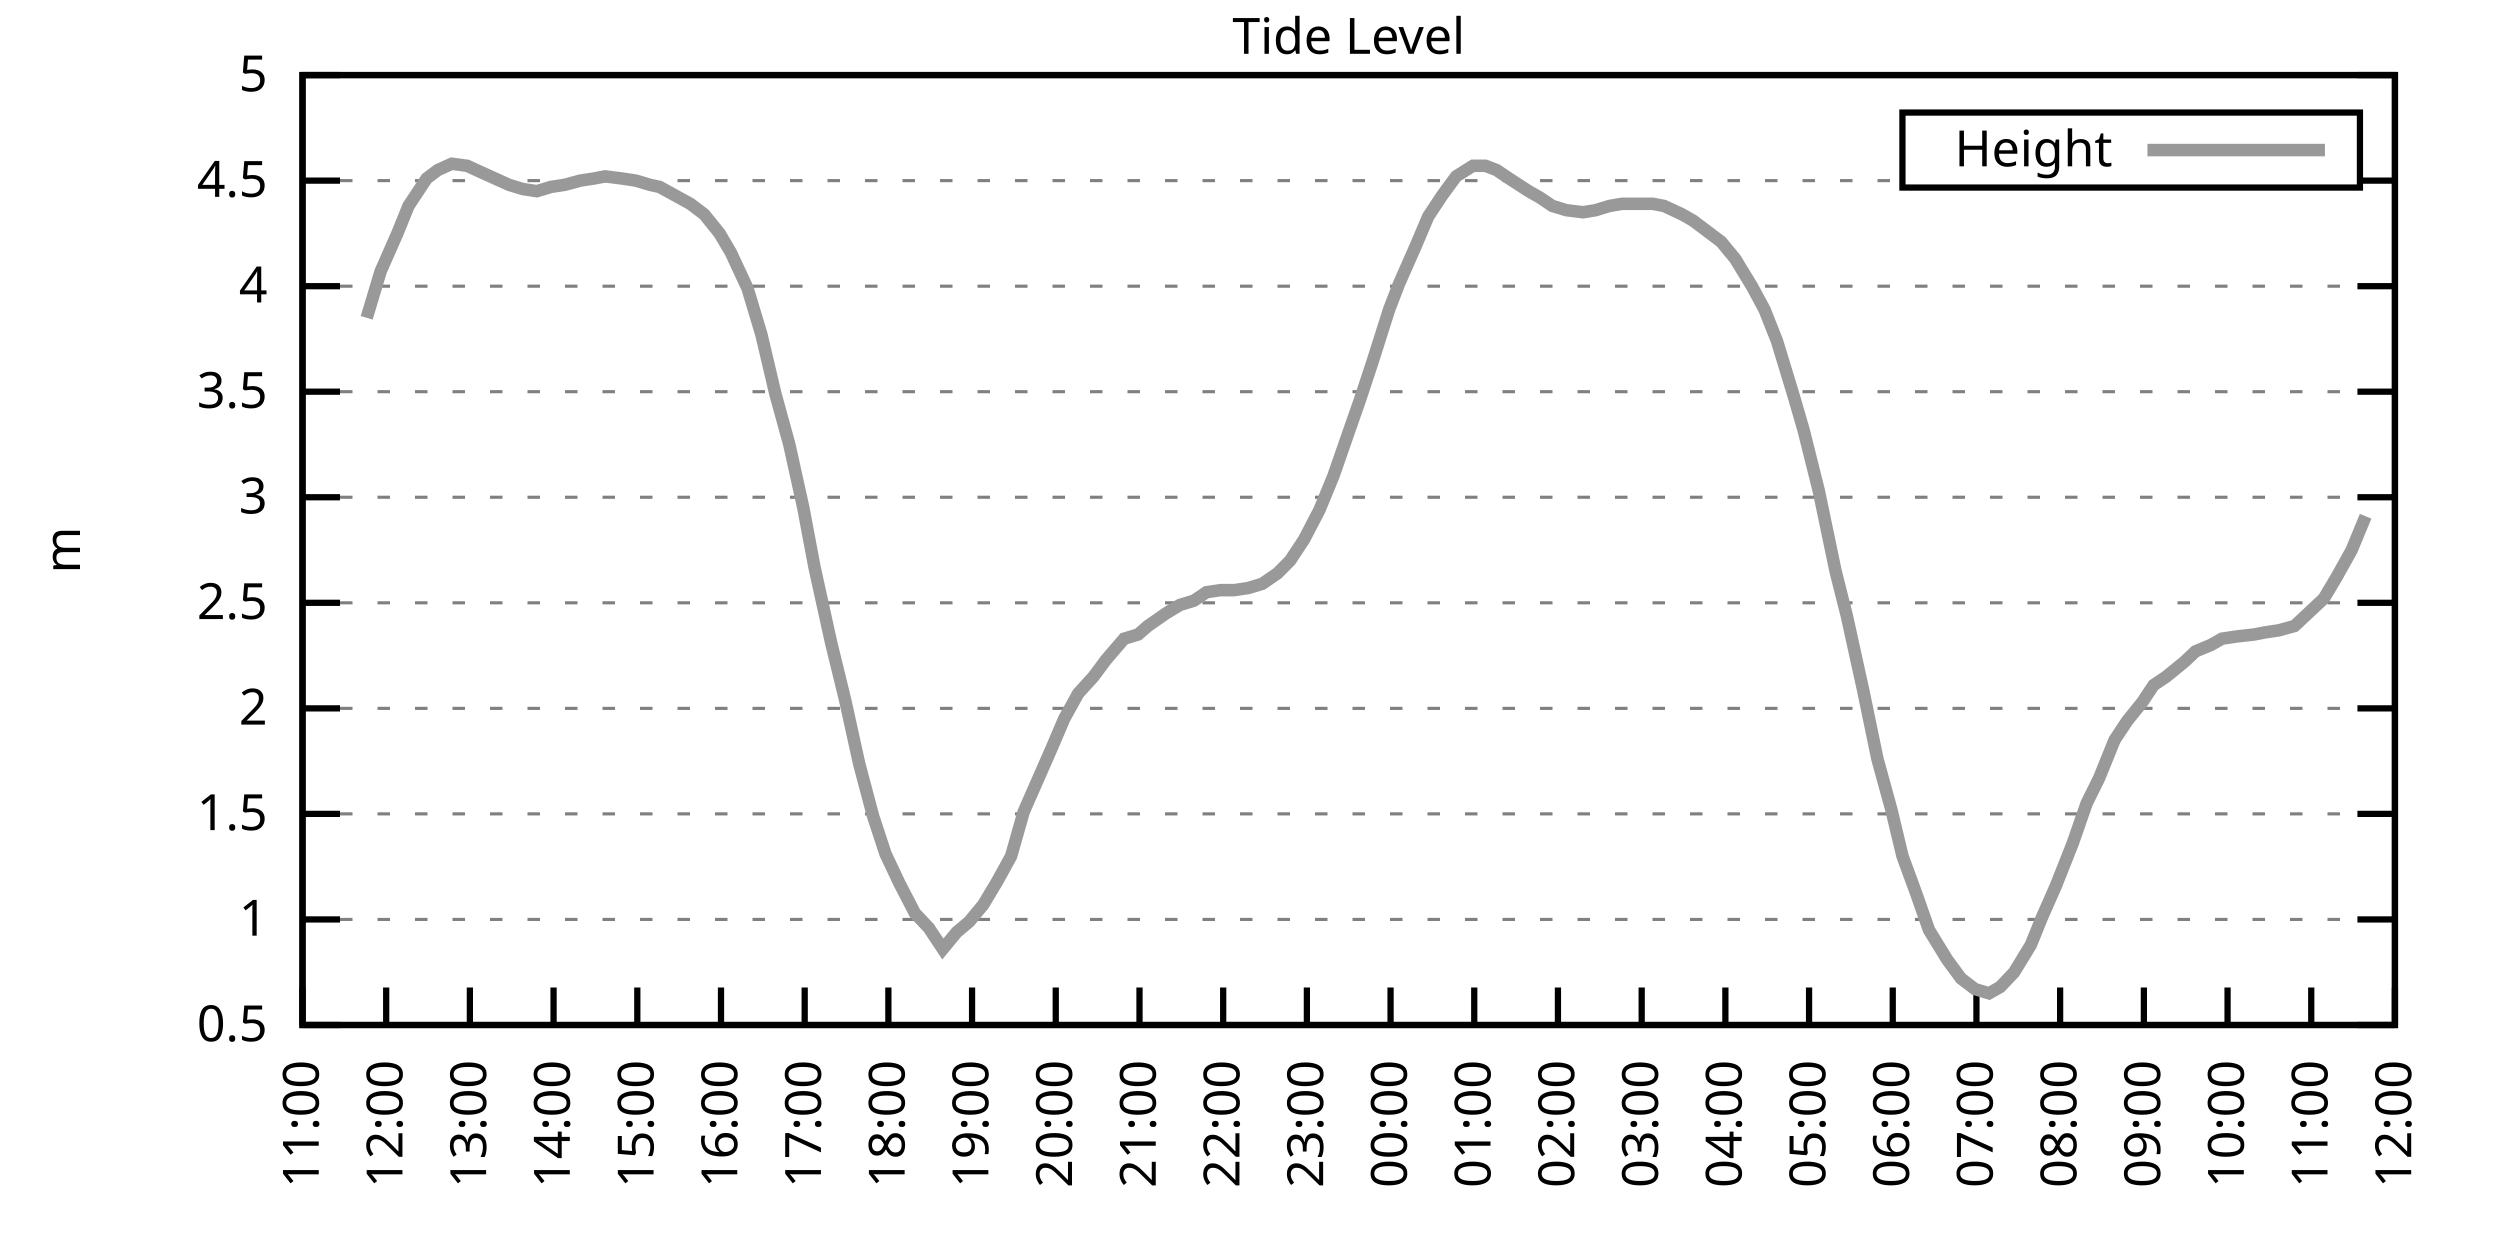
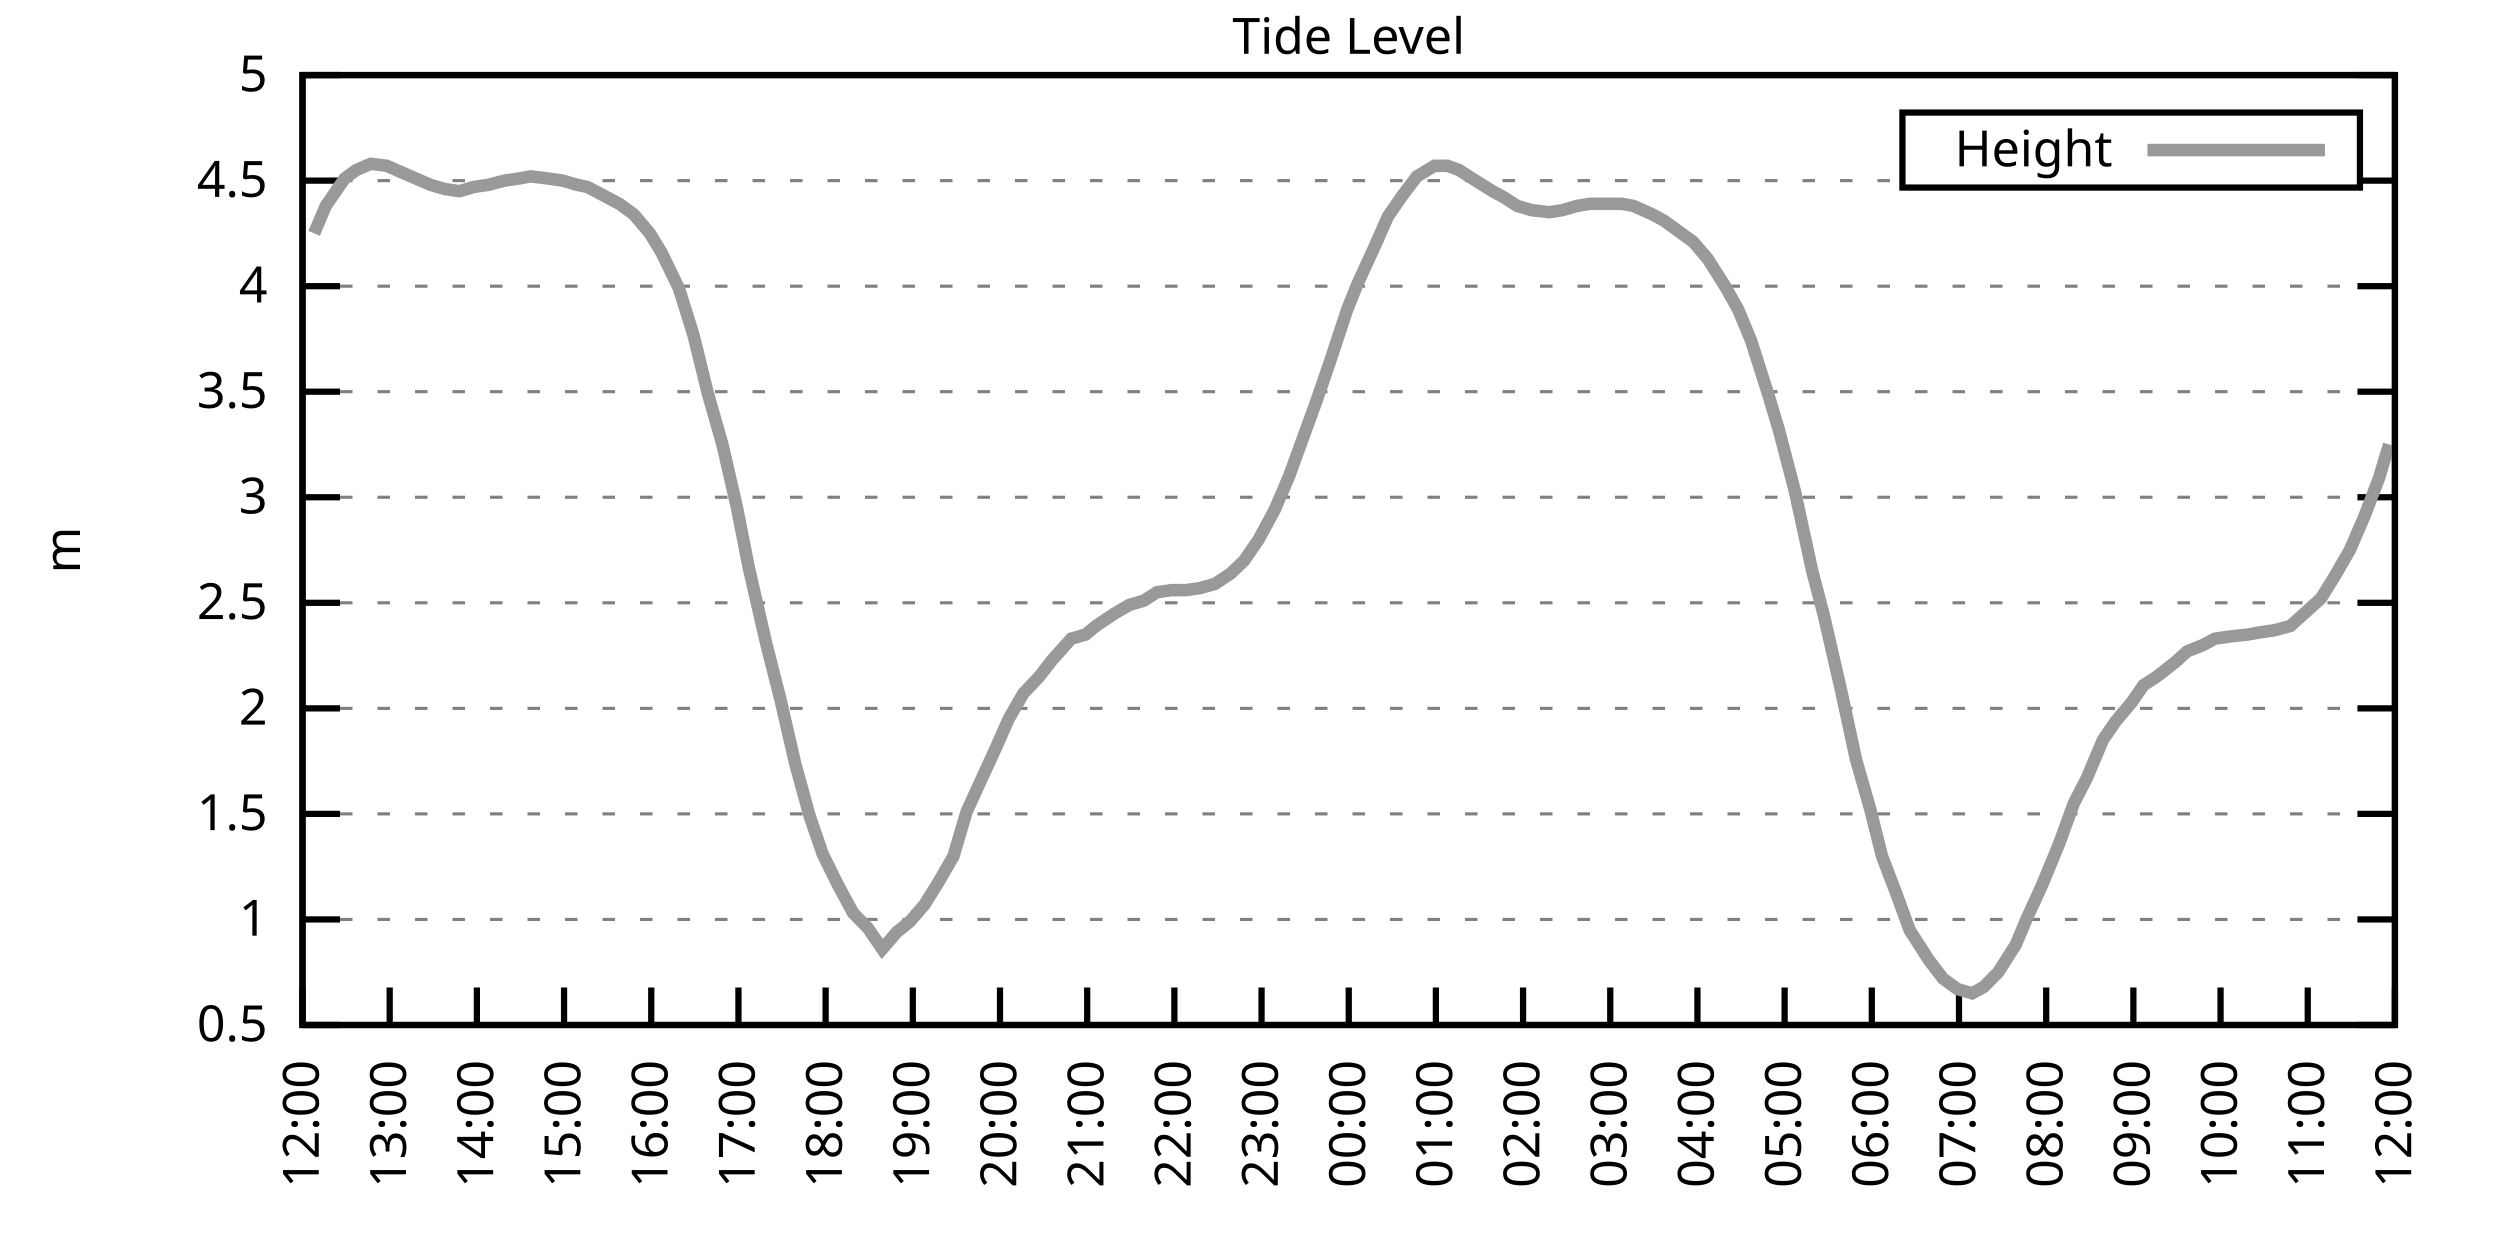
<svg xmlns="http://www.w3.org/2000/svg" xmlns:xlink="http://www.w3.org/1999/xlink" width="400" height="200" viewBox="0 0 400 200">
  <g id="gnuplot_canvas">
    <rect x="0" y="0" width="400" height="200" fill="none" />
    <defs>
      <circle id="gpDot" r="0.5" stroke-width="0.5" stroke="currentColor" />
      <path id="gpPt0" stroke-width="0.333" stroke="currentColor" d="M-1,0 h2 M0,-1 v2" />
      <path id="gpPt1" stroke-width="0.333" stroke="currentColor" d="M-1,-1 L1,1 M1,-1 L-1,1" />
      <path id="gpPt2" stroke-width="0.333" stroke="currentColor" d="M-1,0 L1,0 M0,-1 L0,1 M-1,-1 L1,1 M-1,1 L1,-1" />
      <rect id="gpPt3" stroke-width="0.333" stroke="currentColor" x="-1" y="-1" width="2" height="2" />
      <rect id="gpPt4" stroke-width="0.333" stroke="currentColor" fill="currentColor" x="-1" y="-1" width="2" height="2" />
      <circle id="gpPt5" stroke-width="0.333" stroke="currentColor" cx="0" cy="0" r="1" />
      <use xlink:href="#gpPt5" id="gpPt6" fill="currentColor" stroke="none" />
      <path id="gpPt7" stroke-width="0.333" stroke="currentColor" d="M0,-1.33 L-1.33,0.67 L1.33,0.67 z" />
      <use xlink:href="#gpPt7" id="gpPt8" fill="currentColor" stroke="none" />
      <use xlink:href="#gpPt7" id="gpPt9" stroke="currentColor" transform="rotate(180)" />
      <use xlink:href="#gpPt9" id="gpPt10" fill="currentColor" stroke="none" />
      <use xlink:href="#gpPt3" id="gpPt11" stroke="currentColor" transform="rotate(45)" />
      <use xlink:href="#gpPt11" id="gpPt12" fill="currentColor" stroke="none" />
      <path id="gpPt13" stroke-width="0.333" stroke="currentColor" d="M0,1.330 L1.265,0.411 L0.782,-1.067 L-0.782,-1.076 L-1.265,0.411 z" />
      <use xlink:href="#gpPt13" id="gpPt14" fill="currentColor" stroke="none" />
      <filter id="textbox" filterUnits="objectBoundingBox" x="0" y="0" height="1" width="1">
        <feFlood flood-color="white" flood-opacity="1" result="bgnd" />
        <feComposite in="SourceGraphic" in2="bgnd" operator="atop" />
      </filter>
      <filter id="greybox" filterUnits="objectBoundingBox" x="0" y="0" height="1" width="1">
        <feFlood flood-color="lightgrey" flood-opacity="1" result="grey" />
        <feComposite in="SourceGraphic" in2="grey" operator="atop" />
      </filter>
    </defs>
    <g fill="none" color="white" stroke="currentColor" stroke-width="1.00" stroke-linecap="butt" stroke-linejoin="miter">
</g>
    <g fill="none" color="black" stroke="currentColor" stroke-width="1.00" stroke-linecap="butt" stroke-linejoin="miter">
      <g stroke="none" shape-rendering="crispEdges">
        <polygon fill="rgb(255, 255, 255)" points="48.40,164.00 383.18,164.00 383.18,12.02 48.40,12.02 " />
      </g>
    </g>
    <g fill="none" color="black" stroke="currentColor" stroke-width="1.00" stroke-linecap="butt" stroke-linejoin="miter">
</g>
    <g fill="none" color="black" stroke="black" stroke-width="0.50" stroke-linecap="butt" stroke-linejoin="miter">
</g>
    <g fill="none" color="gray" stroke="currentColor" stroke-width="0.50" stroke-linecap="butt" stroke-linejoin="miter">
      <path stroke="gray" stroke-dasharray="2,4" class="gridline" d="M48.40,164.00 L383.19,164.00  " />
    </g>
    <g fill="none" color="gray" stroke="gray" stroke-width="1.00" stroke-linecap="butt" stroke-linejoin="miter">
</g>
    <g fill="none" color="black" stroke="currentColor" stroke-width="1.00" stroke-linecap="butt" stroke-linejoin="miter">
      <path stroke="black" d="M48.40,164.00 L54.40,164.00 M383.19,164.00 L377.19,164.00  " />
      <g transform="translate(42.80,166.60)" stroke="none" fill="black" font-family="Sans" font-size="8.00" text-anchor="end">
        <text>
          <tspan font-family="Sans"> 0.5</tspan>
        </text>
      </g>
    </g>
    <g fill="none" color="black" stroke="currentColor" stroke-width="1.00" stroke-linecap="butt" stroke-linejoin="miter">
</g>
    <g fill="none" color="black" stroke="black" stroke-width="0.50" stroke-linecap="butt" stroke-linejoin="miter">
</g>
    <g fill="none" color="gray" stroke="currentColor" stroke-width="0.50" stroke-linecap="butt" stroke-linejoin="miter">
      <path stroke="gray" stroke-dasharray="2,4" class="gridline" d="M48.40,147.11 L383.19,147.11  " />
    </g>
    <g fill="none" color="gray" stroke="gray" stroke-width="1.00" stroke-linecap="butt" stroke-linejoin="miter">
</g>
    <g fill="none" color="black" stroke="currentColor" stroke-width="1.00" stroke-linecap="butt" stroke-linejoin="miter">
      <path stroke="black" d="M48.40,147.11 L54.40,147.11 M383.19,147.11 L377.19,147.11  " />
      <g transform="translate(42.80,149.71)" stroke="none" fill="black" font-family="Sans" font-size="8.00" text-anchor="end">
        <text>
          <tspan font-family="Sans"> 1</tspan>
        </text>
      </g>
    </g>
    <g fill="none" color="black" stroke="currentColor" stroke-width="1.00" stroke-linecap="butt" stroke-linejoin="miter">
</g>
    <g fill="none" color="black" stroke="black" stroke-width="0.50" stroke-linecap="butt" stroke-linejoin="miter">
</g>
    <g fill="none" color="gray" stroke="currentColor" stroke-width="0.50" stroke-linecap="butt" stroke-linejoin="miter">
      <path stroke="gray" stroke-dasharray="2,4" class="gridline" d="M48.40,130.22 L383.19,130.22  " />
    </g>
    <g fill="none" color="gray" stroke="gray" stroke-width="1.00" stroke-linecap="butt" stroke-linejoin="miter">
</g>
    <g fill="none" color="black" stroke="currentColor" stroke-width="1.00" stroke-linecap="butt" stroke-linejoin="miter">
      <path stroke="black" d="M48.40,130.22 L54.40,130.22 M383.19,130.22 L377.19,130.22  " />
      <g transform="translate(42.80,132.82)" stroke="none" fill="black" font-family="Sans" font-size="8.00" text-anchor="end">
        <text>
          <tspan font-family="Sans"> 1.5</tspan>
        </text>
      </g>
    </g>
    <g fill="none" color="black" stroke="currentColor" stroke-width="1.00" stroke-linecap="butt" stroke-linejoin="miter">
</g>
    <g fill="none" color="black" stroke="black" stroke-width="0.50" stroke-linecap="butt" stroke-linejoin="miter">
</g>
    <g fill="none" color="gray" stroke="currentColor" stroke-width="0.50" stroke-linecap="butt" stroke-linejoin="miter">
      <path stroke="gray" stroke-dasharray="2,4" class="gridline" d="M48.40,113.34 L383.19,113.34  " />
    </g>
    <g fill="none" color="gray" stroke="gray" stroke-width="1.00" stroke-linecap="butt" stroke-linejoin="miter">
</g>
    <g fill="none" color="black" stroke="currentColor" stroke-width="1.00" stroke-linecap="butt" stroke-linejoin="miter">
      <path stroke="black" d="M48.40,113.34 L54.40,113.34 M383.19,113.34 L377.19,113.34  " />
      <g transform="translate(42.80,115.94)" stroke="none" fill="black" font-family="Sans" font-size="8.00" text-anchor="end">
        <text>
          <tspan font-family="Sans"> 2</tspan>
        </text>
      </g>
    </g>
    <g fill="none" color="black" stroke="currentColor" stroke-width="1.00" stroke-linecap="butt" stroke-linejoin="miter">
</g>
    <g fill="none" color="black" stroke="black" stroke-width="0.50" stroke-linecap="butt" stroke-linejoin="miter">
</g>
    <g fill="none" color="gray" stroke="currentColor" stroke-width="0.50" stroke-linecap="butt" stroke-linejoin="miter">
      <path stroke="gray" stroke-dasharray="2,4" class="gridline" d="M48.40,96.45 L383.19,96.45  " />
    </g>
    <g fill="none" color="gray" stroke="gray" stroke-width="1.00" stroke-linecap="butt" stroke-linejoin="miter">
</g>
    <g fill="none" color="black" stroke="currentColor" stroke-width="1.00" stroke-linecap="butt" stroke-linejoin="miter">
      <path stroke="black" d="M48.40,96.45 L54.40,96.45 M383.19,96.45 L377.19,96.45  " />
      <g transform="translate(42.80,99.05)" stroke="none" fill="black" font-family="Sans" font-size="8.00" text-anchor="end">
        <text>
          <tspan font-family="Sans"> 2.5</tspan>
        </text>
      </g>
    </g>
    <g fill="none" color="black" stroke="currentColor" stroke-width="1.00" stroke-linecap="butt" stroke-linejoin="miter">
</g>
    <g fill="none" color="black" stroke="black" stroke-width="0.50" stroke-linecap="butt" stroke-linejoin="miter">
</g>
    <g fill="none" color="gray" stroke="currentColor" stroke-width="0.50" stroke-linecap="butt" stroke-linejoin="miter">
      <path stroke="gray" stroke-dasharray="2,4" class="gridline" d="M48.40,79.56 L383.19,79.56  " />
    </g>
    <g fill="none" color="gray" stroke="gray" stroke-width="1.00" stroke-linecap="butt" stroke-linejoin="miter">
</g>
    <g fill="none" color="black" stroke="currentColor" stroke-width="1.00" stroke-linecap="butt" stroke-linejoin="miter">
      <path stroke="black" d="M48.40,79.56 L54.40,79.56 M383.19,79.56 L377.19,79.56  " />
      <g transform="translate(42.80,82.16)" stroke="none" fill="black" font-family="Sans" font-size="8.00" text-anchor="end">
        <text>
          <tspan font-family="Sans"> 3</tspan>
        </text>
      </g>
    </g>
    <g fill="none" color="black" stroke="currentColor" stroke-width="1.00" stroke-linecap="butt" stroke-linejoin="miter">
</g>
    <g fill="none" color="black" stroke="black" stroke-width="0.50" stroke-linecap="butt" stroke-linejoin="miter">
</g>
    <g fill="none" color="gray" stroke="currentColor" stroke-width="0.50" stroke-linecap="butt" stroke-linejoin="miter">
      <path stroke="gray" stroke-dasharray="2,4" class="gridline" d="M48.40,62.67 L383.19,62.67  " />
    </g>
    <g fill="none" color="gray" stroke="gray" stroke-width="1.00" stroke-linecap="butt" stroke-linejoin="miter">
</g>
    <g fill="none" color="black" stroke="currentColor" stroke-width="1.00" stroke-linecap="butt" stroke-linejoin="miter">
      <path stroke="black" d="M48.40,62.67 L54.40,62.67 M383.19,62.67 L377.19,62.67  " />
      <g transform="translate(42.80,65.27)" stroke="none" fill="black" font-family="Sans" font-size="8.00" text-anchor="end">
        <text>
          <tspan font-family="Sans"> 3.5</tspan>
        </text>
      </g>
    </g>
    <g fill="none" color="black" stroke="currentColor" stroke-width="1.00" stroke-linecap="butt" stroke-linejoin="miter">
</g>
    <g fill="none" color="black" stroke="black" stroke-width="0.50" stroke-linecap="butt" stroke-linejoin="miter">
</g>
    <g fill="none" color="gray" stroke="currentColor" stroke-width="0.50" stroke-linecap="butt" stroke-linejoin="miter">
      <path stroke="gray" stroke-dasharray="2,4" class="gridline" d="M48.40,45.79 L383.19,45.79  " />
    </g>
    <g fill="none" color="gray" stroke="gray" stroke-width="1.00" stroke-linecap="butt" stroke-linejoin="miter">
</g>
    <g fill="none" color="black" stroke="currentColor" stroke-width="1.00" stroke-linecap="butt" stroke-linejoin="miter">
      <path stroke="black" d="M48.40,45.79 L54.40,45.79 M383.19,45.79 L377.19,45.79  " />
      <g transform="translate(42.80,48.39)" stroke="none" fill="black" font-family="Sans" font-size="8.00" text-anchor="end">
        <text>
          <tspan font-family="Sans"> 4</tspan>
        </text>
      </g>
    </g>
    <g fill="none" color="black" stroke="currentColor" stroke-width="1.00" stroke-linecap="butt" stroke-linejoin="miter">
</g>
    <g fill="none" color="black" stroke="black" stroke-width="0.50" stroke-linecap="butt" stroke-linejoin="miter">
</g>
    <g fill="none" color="gray" stroke="currentColor" stroke-width="0.50" stroke-linecap="butt" stroke-linejoin="miter">
      <path stroke="gray" stroke-dasharray="2,4" class="gridline" d="M48.40,28.90 L304.39,28.90 M377.59,28.90 L383.19,28.90  " />
    </g>
    <g fill="none" color="gray" stroke="gray" stroke-width="1.00" stroke-linecap="butt" stroke-linejoin="miter">
</g>
    <g fill="none" color="black" stroke="currentColor" stroke-width="1.00" stroke-linecap="butt" stroke-linejoin="miter">
      <path stroke="black" d="M48.40,28.90 L54.40,28.90 M383.19,28.90 L377.19,28.90  " />
      <g transform="translate(42.80,31.50)" stroke="none" fill="black" font-family="Sans" font-size="8.00" text-anchor="end">
        <text>
          <tspan font-family="Sans"> 4.5</tspan>
        </text>
      </g>
    </g>
    <g fill="none" color="black" stroke="currentColor" stroke-width="1.00" stroke-linecap="butt" stroke-linejoin="miter">
</g>
    <g fill="none" color="black" stroke="black" stroke-width="0.50" stroke-linecap="butt" stroke-linejoin="miter">
</g>
    <g fill="none" color="gray" stroke="currentColor" stroke-width="0.50" stroke-linecap="butt" stroke-linejoin="miter">
      <path stroke="gray" stroke-dasharray="2,4" class="gridline" d="M48.40,12.01 L383.19,12.01  " />
    </g>
    <g fill="none" color="gray" stroke="gray" stroke-width="1.00" stroke-linecap="butt" stroke-linejoin="miter">
</g>
    <g fill="none" color="black" stroke="currentColor" stroke-width="1.00" stroke-linecap="butt" stroke-linejoin="miter">
      <path stroke="black" d="M48.40,12.01 L54.40,12.01 M383.19,12.01 L377.19,12.01  " />
      <g transform="translate(42.80,14.61)" stroke="none" fill="black" font-family="Sans" font-size="8.00" text-anchor="end">
        <text>
          <tspan font-family="Sans"> 5</tspan>
        </text>
      </g>
    </g>
    <g fill="none" color="black" stroke="currentColor" stroke-width="1.00" stroke-linecap="butt" stroke-linejoin="miter">
      <path stroke="black" d="M48.40,164.00 L48.40,158.00  " />
      <g transform="translate(51.00,169.60) rotate(270.00)" stroke="none" fill="black" font-family="Sans" font-size="8.00" text-anchor="end">
        <text>
-           <tspan font-family="Sans">11:00</tspan>
-         </text>
-       </g>
-     </g>
-     <g fill="none" color="black" stroke="currentColor" stroke-width="1.00" stroke-linecap="butt" stroke-linejoin="miter">
-       <path stroke="black" d="M61.79,164.00 L61.79,158.00  " />
-       <g transform="translate(64.39,169.60) rotate(270.00)" stroke="none" fill="black" font-family="Sans" font-size="8.00" text-anchor="end">
-         <text>
          <tspan font-family="Sans">12:00</tspan>
        </text>
      </g>
    </g>
    <g fill="none" color="black" stroke="currentColor" stroke-width="1.00" stroke-linecap="butt" stroke-linejoin="miter">
-       <path stroke="black" d="M75.18,164.00 L75.18,158.00  " />
-       <g transform="translate(77.78,169.60) rotate(270.00)" stroke="none" fill="black" font-family="Sans" font-size="8.00" text-anchor="end">
+       <path stroke="black" d="M62.35,164.00 L62.35,158.00  " />
+       <g transform="translate(64.95,169.60) rotate(270.00)" stroke="none" fill="black" font-family="Sans" font-size="8.00" text-anchor="end">
        <text>
          <tspan font-family="Sans">13:00</tspan>
        </text>
      </g>
    </g>
    <g fill="none" color="black" stroke="currentColor" stroke-width="1.00" stroke-linecap="butt" stroke-linejoin="miter">
-       <path stroke="black" d="M88.57,164.00 L88.57,158.00  " />
-       <g transform="translate(91.17,169.60) rotate(270.00)" stroke="none" fill="black" font-family="Sans" font-size="8.00" text-anchor="end">
+       <path stroke="black" d="M76.30,164.00 L76.30,158.00  " />
+       <g transform="translate(78.90,169.60) rotate(270.00)" stroke="none" fill="black" font-family="Sans" font-size="8.00" text-anchor="end">
        <text>
          <tspan font-family="Sans">14:00</tspan>
        </text>
      </g>
    </g>
    <g fill="none" color="black" stroke="currentColor" stroke-width="1.00" stroke-linecap="butt" stroke-linejoin="miter">
-       <path stroke="black" d="M101.97,164.00 L101.97,158.00  " />
-       <g transform="translate(104.57,169.60) rotate(270.00)" stroke="none" fill="black" font-family="Sans" font-size="8.00" text-anchor="end">
+       <path stroke="black" d="M90.25,164.00 L90.25,158.00  " />
+       <g transform="translate(92.85,169.60) rotate(270.00)" stroke="none" fill="black" font-family="Sans" font-size="8.00" text-anchor="end">
        <text>
          <tspan font-family="Sans">15:00</tspan>
        </text>
      </g>
    </g>
    <g fill="none" color="black" stroke="currentColor" stroke-width="1.00" stroke-linecap="butt" stroke-linejoin="miter">
-       <path stroke="black" d="M115.36,164.00 L115.36,158.00  " />
-       <g transform="translate(117.96,169.60) rotate(270.00)" stroke="none" fill="black" font-family="Sans" font-size="8.00" text-anchor="end">
+       <path stroke="black" d="M104.20,164.00 L104.20,158.00  " />
+       <g transform="translate(106.80,169.60) rotate(270.00)" stroke="none" fill="black" font-family="Sans" font-size="8.00" text-anchor="end">
        <text>
          <tspan font-family="Sans">16:00</tspan>
        </text>
      </g>
    </g>
    <g fill="none" color="black" stroke="currentColor" stroke-width="1.00" stroke-linecap="butt" stroke-linejoin="miter">
-       <path stroke="black" d="M128.75,164.00 L128.75,158.00  " />
-       <g transform="translate(131.35,169.60) rotate(270.00)" stroke="none" fill="black" font-family="Sans" font-size="8.00" text-anchor="end">
+       <path stroke="black" d="M118.15,164.00 L118.15,158.00  " />
+       <g transform="translate(120.75,169.60) rotate(270.00)" stroke="none" fill="black" font-family="Sans" font-size="8.00" text-anchor="end">
        <text>
          <tspan font-family="Sans">17:00</tspan>
        </text>
      </g>
    </g>
    <g fill="none" color="black" stroke="currentColor" stroke-width="1.00" stroke-linecap="butt" stroke-linejoin="miter">
-       <path stroke="black" d="M142.14,164.00 L142.14,158.00  " />
-       <g transform="translate(144.74,169.60) rotate(270.00)" stroke="none" fill="black" font-family="Sans" font-size="8.00" text-anchor="end">
+       <path stroke="black" d="M132.10,164.00 L132.10,158.00  " />
+       <g transform="translate(134.70,169.60) rotate(270.00)" stroke="none" fill="black" font-family="Sans" font-size="8.00" text-anchor="end">
        <text>
          <tspan font-family="Sans">18:00</tspan>
        </text>
      </g>
    </g>
    <g fill="none" color="black" stroke="currentColor" stroke-width="1.00" stroke-linecap="butt" stroke-linejoin="miter">
-       <path stroke="black" d="M155.53,164.00 L155.53,158.00  " />
-       <g transform="translate(158.13,169.60) rotate(270.00)" stroke="none" fill="black" font-family="Sans" font-size="8.00" text-anchor="end">
+       <path stroke="black" d="M146.05,164.00 L146.05,158.00  " />
+       <g transform="translate(148.65,169.60) rotate(270.00)" stroke="none" fill="black" font-family="Sans" font-size="8.00" text-anchor="end">
        <text>
          <tspan font-family="Sans">19:00</tspan>
        </text>
      </g>
    </g>
    <g fill="none" color="black" stroke="currentColor" stroke-width="1.00" stroke-linecap="butt" stroke-linejoin="miter">
-       <path stroke="black" d="M168.92,164.00 L168.92,158.00  " />
-       <g transform="translate(171.52,169.60) rotate(270.00)" stroke="none" fill="black" font-family="Sans" font-size="8.00" text-anchor="end">
+       <path stroke="black" d="M160.00,164.00 L160.00,158.00  " />
+       <g transform="translate(162.60,169.60) rotate(270.00)" stroke="none" fill="black" font-family="Sans" font-size="8.00" text-anchor="end">
        <text>
          <tspan font-family="Sans">20:00</tspan>
        </text>
      </g>
    </g>
    <g fill="none" color="black" stroke="currentColor" stroke-width="1.00" stroke-linecap="butt" stroke-linejoin="miter">
-       <path stroke="black" d="M182.32,164.00 L182.32,158.00  " />
-       <g transform="translate(184.92,169.60) rotate(270.00)" stroke="none" fill="black" font-family="Sans" font-size="8.00" text-anchor="end">
+       <path stroke="black" d="M173.95,164.00 L173.95,158.00  " />
+       <g transform="translate(176.55,169.60) rotate(270.00)" stroke="none" fill="black" font-family="Sans" font-size="8.00" text-anchor="end">
        <text>
          <tspan font-family="Sans">21:00</tspan>
        </text>
      </g>
    </g>
    <g fill="none" color="black" stroke="currentColor" stroke-width="1.00" stroke-linecap="butt" stroke-linejoin="miter">
-       <path stroke="black" d="M195.71,164.00 L195.71,158.00  " />
-       <g transform="translate(198.31,169.60) rotate(270.00)" stroke="none" fill="black" font-family="Sans" font-size="8.00" text-anchor="end">
+       <path stroke="black" d="M187.90,164.00 L187.90,158.00  " />
+       <g transform="translate(190.50,169.60) rotate(270.00)" stroke="none" fill="black" font-family="Sans" font-size="8.00" text-anchor="end">
        <text>
          <tspan font-family="Sans">22:00</tspan>
        </text>
      </g>
    </g>
    <g fill="none" color="black" stroke="currentColor" stroke-width="1.00" stroke-linecap="butt" stroke-linejoin="miter">
-       <path stroke="black" d="M209.10,164.00 L209.10,158.00  " />
-       <g transform="translate(211.70,169.60) rotate(270.00)" stroke="none" fill="black" font-family="Sans" font-size="8.00" text-anchor="end">
+       <path stroke="black" d="M201.85,164.00 L201.85,158.00  " />
+       <g transform="translate(204.45,169.60) rotate(270.00)" stroke="none" fill="black" font-family="Sans" font-size="8.00" text-anchor="end">
        <text>
          <tspan font-family="Sans">23:00</tspan>
        </text>
      </g>
    </g>
    <g fill="none" color="black" stroke="currentColor" stroke-width="1.00" stroke-linecap="butt" stroke-linejoin="miter">
-       <path stroke="black" d="M222.49,164.00 L222.49,158.00  " />
-       <g transform="translate(225.09,169.60) rotate(270.00)" stroke="none" fill="black" font-family="Sans" font-size="8.00" text-anchor="end">
+       <path stroke="black" d="M215.80,164.00 L215.80,158.00  " />
+       <g transform="translate(218.40,169.60) rotate(270.00)" stroke="none" fill="black" font-family="Sans" font-size="8.00" text-anchor="end">
        <text>
          <tspan font-family="Sans">00:00</tspan>
        </text>
      </g>
    </g>
    <g fill="none" color="black" stroke="currentColor" stroke-width="1.00" stroke-linecap="butt" stroke-linejoin="miter">
-       <path stroke="black" d="M235.88,164.00 L235.88,158.00  " />
-       <g transform="translate(238.48,169.60) rotate(270.00)" stroke="none" fill="black" font-family="Sans" font-size="8.00" text-anchor="end">
+       <path stroke="black" d="M229.74,164.00 L229.74,158.00  " />
+       <g transform="translate(232.34,169.60) rotate(270.00)" stroke="none" fill="black" font-family="Sans" font-size="8.00" text-anchor="end">
        <text>
          <tspan font-family="Sans">01:00</tspan>
        </text>
      </g>
    </g>
    <g fill="none" color="black" stroke="currentColor" stroke-width="1.00" stroke-linecap="butt" stroke-linejoin="miter">
-       <path stroke="black" d="M249.27,164.00 L249.27,158.00  " />
-       <g transform="translate(251.87,169.60) rotate(270.00)" stroke="none" fill="black" font-family="Sans" font-size="8.00" text-anchor="end">
+       <path stroke="black" d="M243.69,164.00 L243.69,158.00  " />
+       <g transform="translate(246.29,169.60) rotate(270.00)" stroke="none" fill="black" font-family="Sans" font-size="8.00" text-anchor="end">
        <text>
          <tspan font-family="Sans">02:00</tspan>
        </text>
      </g>
    </g>
    <g fill="none" color="black" stroke="currentColor" stroke-width="1.00" stroke-linecap="butt" stroke-linejoin="miter">
-       <path stroke="black" d="M262.67,164.00 L262.67,158.00  " />
-       <g transform="translate(265.27,169.60) rotate(270.00)" stroke="none" fill="black" font-family="Sans" font-size="8.00" text-anchor="end">
+       <path stroke="black" d="M257.64,164.00 L257.64,158.00  " />
+       <g transform="translate(260.24,169.60) rotate(270.00)" stroke="none" fill="black" font-family="Sans" font-size="8.00" text-anchor="end">
        <text>
          <tspan font-family="Sans">03:00</tspan>
        </text>
      </g>
    </g>
    <g fill="none" color="black" stroke="currentColor" stroke-width="1.00" stroke-linecap="butt" stroke-linejoin="miter">
-       <path stroke="black" d="M276.06,164.00 L276.06,158.00  " />
-       <g transform="translate(278.66,169.60) rotate(270.00)" stroke="none" fill="black" font-family="Sans" font-size="8.00" text-anchor="end">
+       <path stroke="black" d="M271.59,164.00 L271.59,158.00  " />
+       <g transform="translate(274.19,169.60) rotate(270.00)" stroke="none" fill="black" font-family="Sans" font-size="8.00" text-anchor="end">
        <text>
          <tspan font-family="Sans">04:00</tspan>
        </text>
      </g>
    </g>
    <g fill="none" color="black" stroke="currentColor" stroke-width="1.00" stroke-linecap="butt" stroke-linejoin="miter">
-       <path stroke="black" d="M289.45,164.00 L289.45,158.00  " />
-       <g transform="translate(292.05,169.60) rotate(270.00)" stroke="none" fill="black" font-family="Sans" font-size="8.00" text-anchor="end">
+       <path stroke="black" d="M285.54,164.00 L285.54,158.00  " />
+       <g transform="translate(288.14,169.60) rotate(270.00)" stroke="none" fill="black" font-family="Sans" font-size="8.00" text-anchor="end">
        <text>
          <tspan font-family="Sans">05:00</tspan>
        </text>
      </g>
    </g>
    <g fill="none" color="black" stroke="currentColor" stroke-width="1.00" stroke-linecap="butt" stroke-linejoin="miter">
-       <path stroke="black" d="M302.84,164.00 L302.84,158.00  " />
-       <g transform="translate(305.44,169.60) rotate(270.00)" stroke="none" fill="black" font-family="Sans" font-size="8.00" text-anchor="end">
+       <path stroke="black" d="M299.49,164.00 L299.49,158.00  " />
+       <g transform="translate(302.09,169.60) rotate(270.00)" stroke="none" fill="black" font-family="Sans" font-size="8.00" text-anchor="end">
        <text>
          <tspan font-family="Sans">06:00</tspan>
        </text>
      </g>
    </g>
    <g fill="none" color="black" stroke="currentColor" stroke-width="1.00" stroke-linecap="butt" stroke-linejoin="miter">
-       <path stroke="black" d="M316.23,164.00 L316.23,158.00  " />
-       <g transform="translate(318.83,169.60) rotate(270.00)" stroke="none" fill="black" font-family="Sans" font-size="8.00" text-anchor="end">
+       <path stroke="black" d="M313.44,164.00 L313.44,158.00  " />
+       <g transform="translate(316.04,169.60) rotate(270.00)" stroke="none" fill="black" font-family="Sans" font-size="8.00" text-anchor="end">
        <text>
          <tspan font-family="Sans">07:00</tspan>
        </text>
      </g>
    </g>
    <g fill="none" color="black" stroke="currentColor" stroke-width="1.00" stroke-linecap="butt" stroke-linejoin="miter">
-       <path stroke="black" d="M329.62,164.00 L329.62,158.00  " />
-       <g transform="translate(332.22,169.60) rotate(270.00)" stroke="none" fill="black" font-family="Sans" font-size="8.00" text-anchor="end">
+       <path stroke="black" d="M327.39,164.00 L327.39,158.00  " />
+       <g transform="translate(329.99,169.60) rotate(270.00)" stroke="none" fill="black" font-family="Sans" font-size="8.00" text-anchor="end">
        <text>
          <tspan font-family="Sans">08:00</tspan>
        </text>
      </g>
    </g>
    <g fill="none" color="black" stroke="currentColor" stroke-width="1.00" stroke-linecap="butt" stroke-linejoin="miter">
-       <path stroke="black" d="M343.02,164.00 L343.02,158.00  " />
-       <g transform="translate(345.62,169.60) rotate(270.00)" stroke="none" fill="black" font-family="Sans" font-size="8.00" text-anchor="end">
+       <path stroke="black" d="M341.34,164.00 L341.34,158.00  " />
+       <g transform="translate(343.94,169.60) rotate(270.00)" stroke="none" fill="black" font-family="Sans" font-size="8.00" text-anchor="end">
        <text>
          <tspan font-family="Sans">09:00</tspan>
        </text>
      </g>
    </g>
    <g fill="none" color="black" stroke="currentColor" stroke-width="1.00" stroke-linecap="butt" stroke-linejoin="miter">
-       <path stroke="black" d="M356.41,164.00 L356.41,158.00  " />
-       <g transform="translate(359.01,169.60) rotate(270.00)" stroke="none" fill="black" font-family="Sans" font-size="8.00" text-anchor="end">
+       <path stroke="black" d="M355.29,164.00 L355.29,158.00  " />
+       <g transform="translate(357.89,169.60) rotate(270.00)" stroke="none" fill="black" font-family="Sans" font-size="8.00" text-anchor="end">
        <text>
          <tspan font-family="Sans">10:00</tspan>
        </text>
      </g>
    </g>
    <g fill="none" color="black" stroke="currentColor" stroke-width="1.00" stroke-linecap="butt" stroke-linejoin="miter">
-       <path stroke="black" d="M369.80,164.00 L369.80,158.00  " />
-       <g transform="translate(372.40,169.60) rotate(270.00)" stroke="none" fill="black" font-family="Sans" font-size="8.00" text-anchor="end">
+       <path stroke="black" d="M369.24,164.00 L369.24,158.00  " />
+       <g transform="translate(371.84,169.60) rotate(270.00)" stroke="none" fill="black" font-family="Sans" font-size="8.00" text-anchor="end">
        <text>
          <tspan font-family="Sans">11:00</tspan>
        </text>
      </g>
    </g>
    <g fill="none" color="black" stroke="currentColor" stroke-width="1.00" stroke-linecap="butt" stroke-linejoin="miter">
      <path stroke="black" d="M383.19,164.00 L383.19,158.00  " />
      <g transform="translate(385.79,169.60) rotate(270.00)" stroke="none" fill="black" font-family="Sans" font-size="8.00" text-anchor="end">
        <text>
          <tspan font-family="Sans">12:00</tspan>
        </text>
      </g>
    </g>
    <g fill="none" color="black" stroke="currentColor" stroke-width="1.00" stroke-linecap="butt" stroke-linejoin="miter">
</g>
    <g fill="none" color="black" stroke="currentColor" stroke-width="1.00" stroke-linecap="butt" stroke-linejoin="miter">
      <path stroke="black" d="M48.40,12.01 L48.40,164.00 L383.19,164.00 L383.19,12.01 L48.40,12.01 Z  " />
    </g>
    <g fill="none" color="black" stroke="currentColor" stroke-width="1.00" stroke-linecap="butt" stroke-linejoin="miter">
</g>
    <g fill="none" color="black" stroke="currentColor" stroke-width="1.00" stroke-linecap="butt" stroke-linejoin="miter">
      <path stroke="black" d="M304.39,30.01 L304.39,18.01 L377.59,18.01 L377.59,30.01 L304.39,30.01 Z  " />
    </g>
    <g id="Tide_level_plot_1">
      <g fill="none" color="white" stroke="black" stroke-width="2.00" stroke-linecap="butt" stroke-linejoin="miter">
</g>
      <g fill="none" color="black" stroke="currentColor" stroke-width="2.00" stroke-linecap="butt" stroke-linejoin="miter">
        <g transform="translate(337.99,26.61)" stroke="none" fill="black" font-family="Sans" font-size="8.00" text-anchor="end">
          <text>
            <tspan font-family="Sans">Height</tspan>
          </text>
        </g>
      </g>
      <g fill="none" color="black" stroke="currentColor" stroke-width="2.00" stroke-linecap="butt" stroke-linejoin="miter">
-         <path stroke="rgb(153, 153, 153)" d="M343.59,24.01 L371.99,24.01 M58.67,50.85 L60.90,43.42 L63.58,37.34 L65.36,32.95 L68.26,28.56 L70.05,27.21   L72.28,26.20 L74.74,26.53 L76.97,27.55 L79.20,28.56 L81.43,29.57 L83.66,30.25 L85.90,30.59 L88.13,29.91   L90.36,29.57 L92.82,28.90 L95.05,28.56 L96.83,28.22 L99.51,28.56 L101.74,28.90 L103.98,29.57 L105.54,29.91   L107.99,31.26 L110.45,32.61 L112.68,34.30 L115.13,37.34 L116.92,40.38 L119.60,46.12 L121.83,53.55 L124.06,63.01   L126.29,71.12 L128.53,81.25 L130.31,90.71 L132.99,102.87 L135.22,111.99 L137.45,122.12 L139.69,130.56 L141.69,136.64   L143.93,141.37 L146.38,146.10 L148.61,148.46 L150.85,151.84 L153.08,149.14 L155.09,147.45 L157.32,144.75 L159.55,141.03   L161.78,136.98 L163.79,129.89 L166.02,124.82 L168.25,119.75 L170.26,115.03 L172.50,110.97 L174.95,108.27 L176.96,105.57   L179.86,102.19 L182.09,101.52 L183.66,100.16 L186.56,98.14 L188.79,96.79 L191.02,96.11 L193.03,94.76 L195.26,94.42   L197.49,94.42 L199.73,94.08 L201.96,93.41 L204.41,91.72 L206.42,89.69 L208.65,86.32 L211.11,81.59 L213.34,76.18   L215.57,69.77 L217.58,64.02 L219.59,57.94 L222.27,49.50 L223.83,45.45 L226.51,39.37 L228.52,34.64 L230.75,31.26   L232.98,28.22 L235.66,26.53 L237.67,26.53 L239.45,27.21 L241.46,28.56 L244.59,30.59 L246.37,31.60 L248.38,32.95   L250.61,33.63 L253.29,33.96 L255.30,33.63 L257.53,32.95 L259.54,32.61 L262.22,32.61 L264.45,32.61 L266.24,32.95   L269.14,34.30 L270.92,35.32 L273.60,37.34 L275.39,38.69 L277.62,41.39 L280.30,45.79 L282.31,49.50 L284.32,54.57   L286.99,63.35 L288.56,68.75 L291.01,78.55 L293.69,91.38 L295.48,98.48 L298.15,110.63 L300.39,121.44 L302.62,129.55   L304.40,136.98 L306.63,143.06 L308.64,148.80 L311.54,153.53 L313.78,156.57 L316.01,158.26 L318.24,158.93 L320.03,157.92   L322.26,155.56 L324.94,151.17 L326.72,146.77 L328.95,141.71 L331.63,134.95 L333.86,128.54 L335.87,124.48 L338.33,118.40   L340.34,115.36 L342.79,112.32 L344.58,109.62 L346.59,108.27 L349.49,105.91 L351.27,104.22 L353.73,103.20 L355.51,102.19   L357.75,101.85 L360.65,101.52 L362.43,101.18 L364.66,100.84 L367.12,100.16 L371.81,95.77 L373.82,92.40 L376.27,88.00   L378.50,82.60  " />
+         <path stroke="rgb(153, 153, 153)" d="M343.59,24.01 L371.99,24.01 M50.26,37.34 L52.12,32.95 L55.14,28.56 L57.00,27.21 L59.33,26.20 L61.88,26.53   L64.21,27.55 L66.53,28.56 L68.86,29.57 L71.18,30.25 L73.51,30.59 L75.83,29.91 L78.16,29.57 L80.72,28.90   L83.04,28.56 L84.90,28.22 L87.69,28.56 L90.02,28.90 L92.34,29.57 L93.97,29.91 L96.53,31.26 L99.08,32.61   L101.41,34.30 L103.97,37.34 L105.83,40.38 L108.62,46.12 L110.94,53.55 L113.27,63.01 L115.59,71.12 L117.92,81.25   L119.78,90.71 L122.57,102.87 L124.89,111.99 L127.22,122.12 L129.54,130.56 L131.63,136.64 L133.96,141.37 L136.51,146.10   L138.84,148.46 L141.16,151.84 L143.49,149.14 L145.58,147.45 L147.91,144.75 L150.23,141.03 L152.56,136.98 L154.65,129.89   L156.97,124.82 L159.30,119.75 L161.39,115.03 L163.72,110.97 L166.27,108.27 L168.37,105.57 L171.39,102.19 L173.71,101.52   L175.34,100.16 L178.36,98.14 L180.69,96.79 L183.01,96.11 L185.11,94.76 L187.43,94.42 L189.76,94.42 L192.08,94.08   L194.41,93.41 L196.96,91.72 L199.06,89.69 L201.38,86.32 L203.94,81.59 L206.26,76.18 L208.59,69.77 L210.68,64.02   L212.77,57.94 L215.56,49.50 L217.19,45.45 L219.98,39.37 L222.07,34.64 L224.40,31.26 L226.72,28.22 L229.51,26.53   L231.60,26.53 L233.46,27.21 L235.56,28.56 L238.81,30.59 L240.67,31.60 L242.76,32.95 L245.09,33.63 L247.88,33.96   L249.97,33.63 L252.30,32.95 L254.39,32.61 L257.18,32.61 L259.50,32.61 L261.36,32.95 L264.39,34.30 L266.25,35.32   L269.04,37.34 L270.90,38.69 L273.22,41.39 L276.01,45.79 L278.10,49.50 L280.20,54.57 L282.99,63.35 L284.61,68.75   L287.17,78.55 L289.96,91.38 L291.82,98.48 L294.61,110.63 L296.94,121.44 L299.26,129.55 L301.12,136.98 L303.44,143.06   L305.54,148.80 L308.56,153.53 L310.88,156.57 L313.21,158.26 L315.53,158.93 L317.39,157.92 L319.72,155.56 L322.51,151.17   L324.37,146.77 L326.69,141.71 L329.48,134.95 L331.81,128.54 L333.90,124.48 L336.46,118.40 L338.55,115.36 L341.11,112.32   L342.97,109.62 L345.06,108.27 L348.08,105.91 L349.94,104.22 L352.50,103.20 L354.36,102.19 L356.69,101.85 L359.71,101.52   L361.57,101.18 L363.89,100.84 L366.45,100.16 L371.33,95.77 L373.43,92.40 L375.98,88.00 L378.31,82.60 L380.63,76.52   L382.26,71.12  " />
      </g>
    </g>
    <g fill="none" color="black" stroke="currentColor" stroke-width="2.00" stroke-linecap="butt" stroke-linejoin="miter">
</g>
    <g fill="none" color="black" stroke="black" stroke-width="1.00" stroke-linecap="butt" stroke-linejoin="miter">
</g>
    <g fill="none" color="black" stroke="currentColor" stroke-width="1.00" stroke-linecap="butt" stroke-linejoin="miter">
      <path stroke="black" d="M48.40,12.01 L48.40,164.00 L383.19,164.00 L383.19,12.01 L48.40,12.01 Z  " />
      <g transform="translate(12.80,88.01) rotate(270.00)" stroke="none" fill="black" font-family="Sans" font-size="8.00" text-anchor="middle">
        <text>
          <tspan font-family="Sans">m</tspan>
        </text>
      </g>
    </g>
    <g fill="none" color="black" stroke="currentColor" stroke-width="1.00" stroke-linecap="butt" stroke-linejoin="miter">
</g>
    <g fill="none" color="black" stroke="currentColor" stroke-width="1.00" stroke-linecap="butt" stroke-linejoin="miter">
      <g transform="translate(215.79,8.61)" stroke="none" fill="black" font-family="Sans" font-size="8.00" text-anchor="middle">
        <text>
          <tspan font-family="Sans">Tide Level</tspan>
        </text>
      </g>
    </g>
    <g fill="none" color="black" stroke="currentColor" stroke-width="1.00" stroke-linecap="butt" stroke-linejoin="miter">
</g>
  </g>
</svg>
